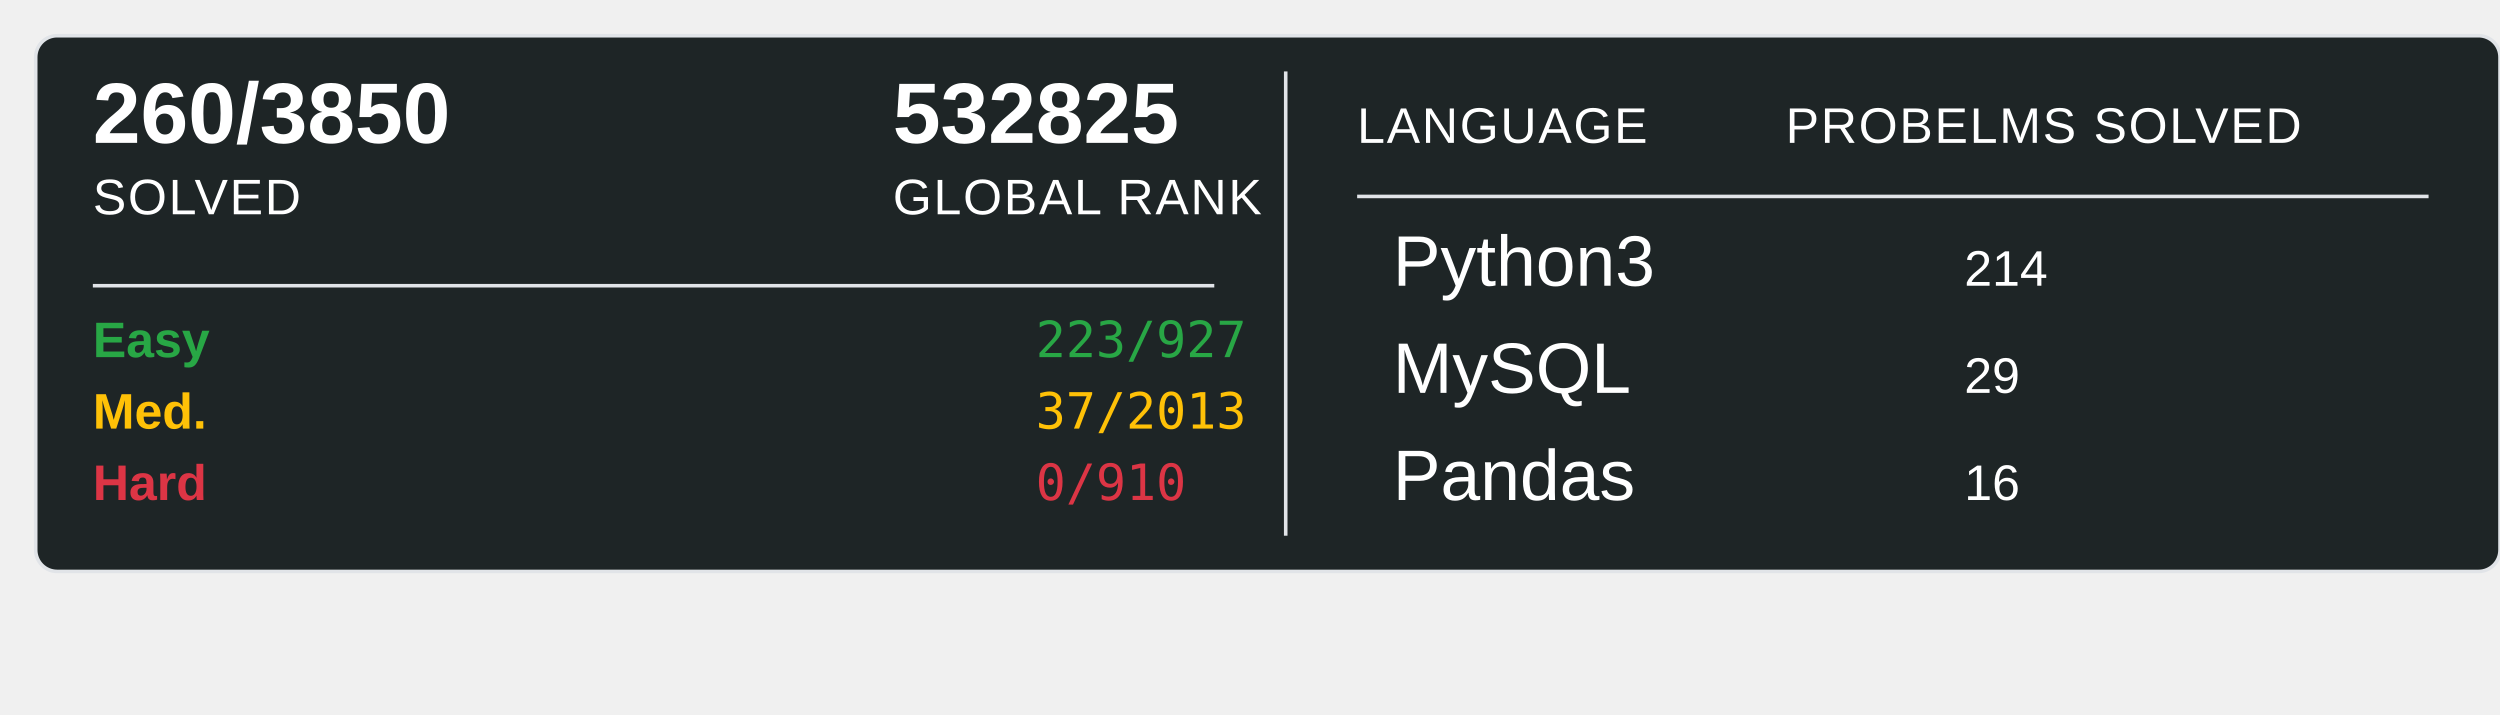
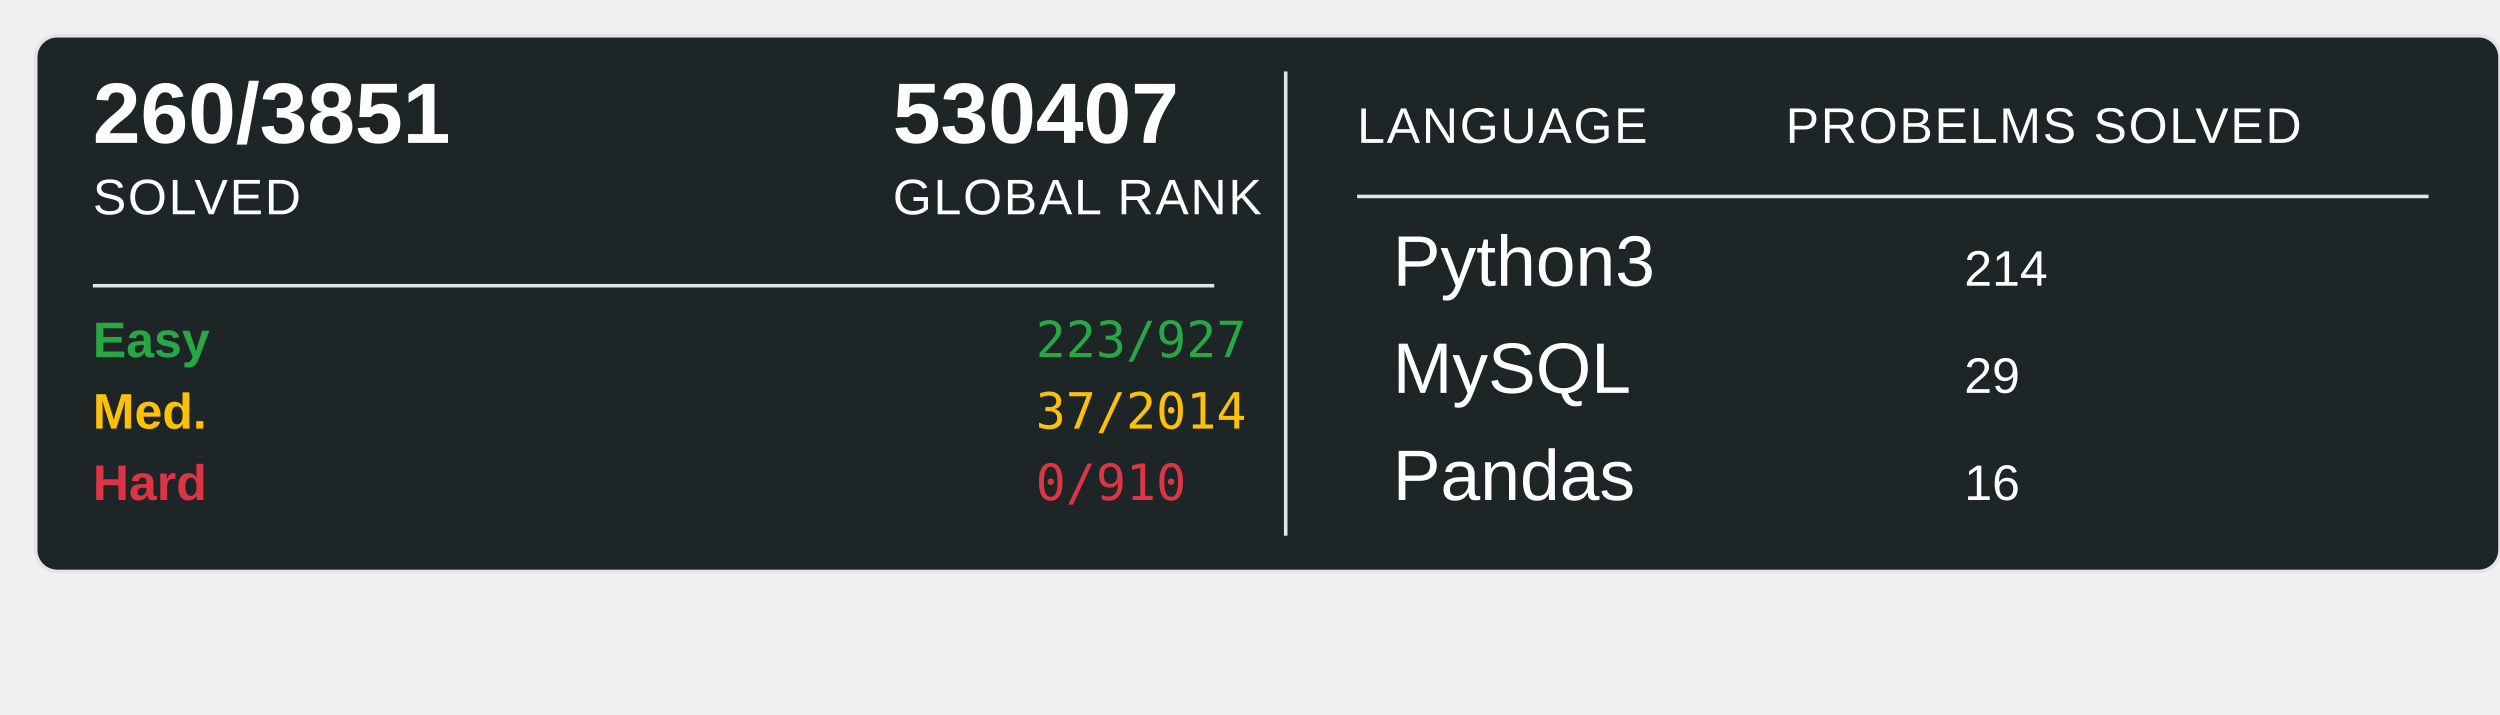
<svg xmlns="http://www.w3.org/2000/svg" width="700" height="200">
  <rect x="10" y="10" width="690" height="150" rx="6" ry="6" fill="#1E2526" stroke="#e1e4e8" stroke-width="1" />
-   <text x="26" y="40" font-family="Arial, sans-serif" font-size="24" font-weight="600" fill="#ffffff">260/3850</text>
+   <text x="26" y="40" font-family="Arial, sans-serif" font-size="24" font-weight="600" fill="#ffffff">260/3851</text>
  <text x="26" y="60" font-family="Arial, sans-serif" font-size="14" fill="#ffffff" text-transform="uppercase" letter-spacing="0.5">SOLVED</text>
-   <text x="250" y="40" font-family="Arial, sans-serif" font-size="24" font-weight="600" fill="#ffffff">532825</text>
+   <text x="250" y="40" font-family="Arial, sans-serif" font-size="24" font-weight="600" fill="#ffffff">530407</text>
  <text x="250" y="60" font-family="Arial, sans-serif" font-size="14" fill="#ffffff" text-transform="uppercase" letter-spacing="0.5">GLOBAL RANK</text>
  <line x1="26" y1="80" x2="340" y2="80" stroke="#e1e4e8" stroke-width="1" />
  <text x="26" y="100" font-family="Arial, sans-serif" font-size="14" font-weight="600" fill="#28a745">Easy</text>
  <text x="290" y="100" font-family="monospace" font-size="14" fill="#28a745">223/927</text>
  <text x="26" y="120" font-family="Arial, sans-serif" font-size="14" font-weight="600" fill="#ffc107">Med.</text>
-   <text x="290" y="120" font-family="monospace" font-size="14" fill="#ffc107">37/2013</text>
+   <text x="290" y="120" font-family="monospace" font-size="14" fill="#ffc107">37/2014</text>
  <text x="26" y="140" font-family="Arial, sans-serif" font-size="14" font-weight="600" fill="#dc3545">Hard</text>
  <text x="290" y="140" font-family="monospace" font-size="14" fill="#dc3545">0/910</text>
  <line x1="360" y1="20" x2="360" y2="150" stroke="#e1e4e8" stroke-width="1" />
  <text x="380" y="40" font-family="Arial, sans-serif" font-size="14" fill="#ffffff" text-transform="uppercase" letter-spacing="0.5">LANGUAGE</text>
  <line x1="380" y1="55" x2="680" y2="55" stroke="#e1e4e8" stroke-width="1" />
  <text x="500" y="40" font-family="Arial, sans-serif" font-size="14" fill="#ffffff" text-transform="uppercase" letter-spacing="0.5">PROBELMS SOLVED</text>
  <text x="390" y="80" font-family="Arial, sans-serif" font-size="20" fill="#ffffff">Python3</text>
  <text x="550" y="80" font-family="Arial, sans-serif" font-size="14" fill="#ffffff">214</text>
  <text x="390" y="110" font-family="Arial, sans-serif" font-size="20" fill="#ffffff">MySQL</text>
  <text x="550" y="110" font-family="Arial, sans-serif" font-size="14" fill="#ffffff">29</text>
  <text x="390" y="140" font-family="Arial, sans-serif" font-size="20" fill="#ffffff">Pandas</text>
  <text x="550" y="140" font-family="Arial, sans-serif" font-size="14" fill="#ffffff">16</text>
</svg>
